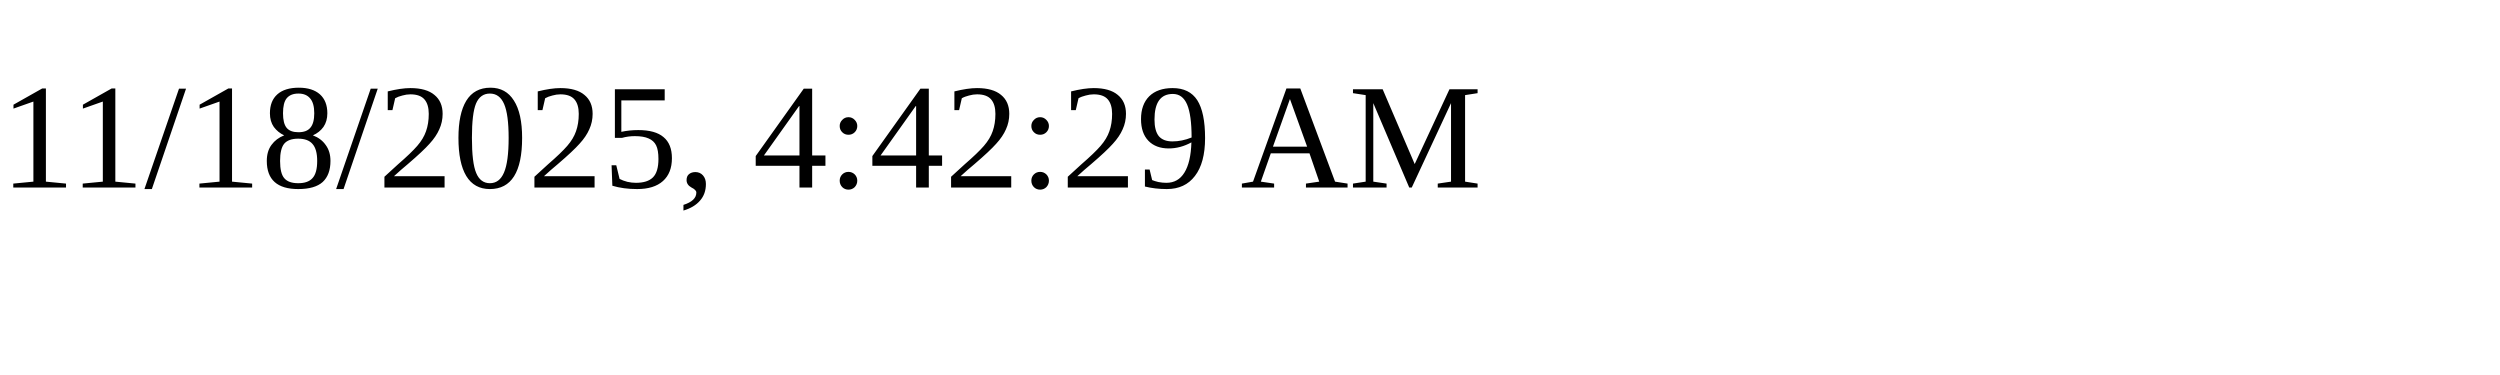
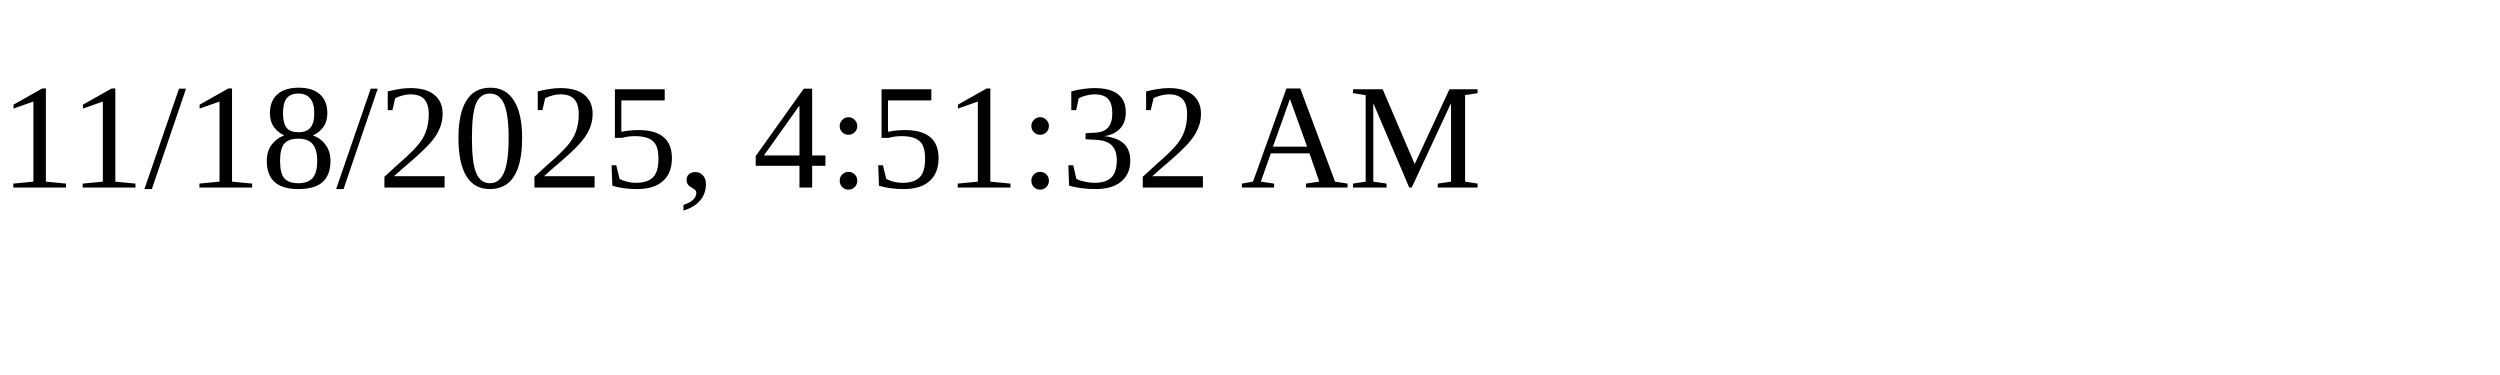
<svg xmlns="http://www.w3.org/2000/svg" height="30" width="200">
-   <text x="0" y="15">11/18/2025, 4:42:29 AM</text>
+   <text x="0" y="15">11/18/2025, 4:51:32 AM</text>
</svg>
